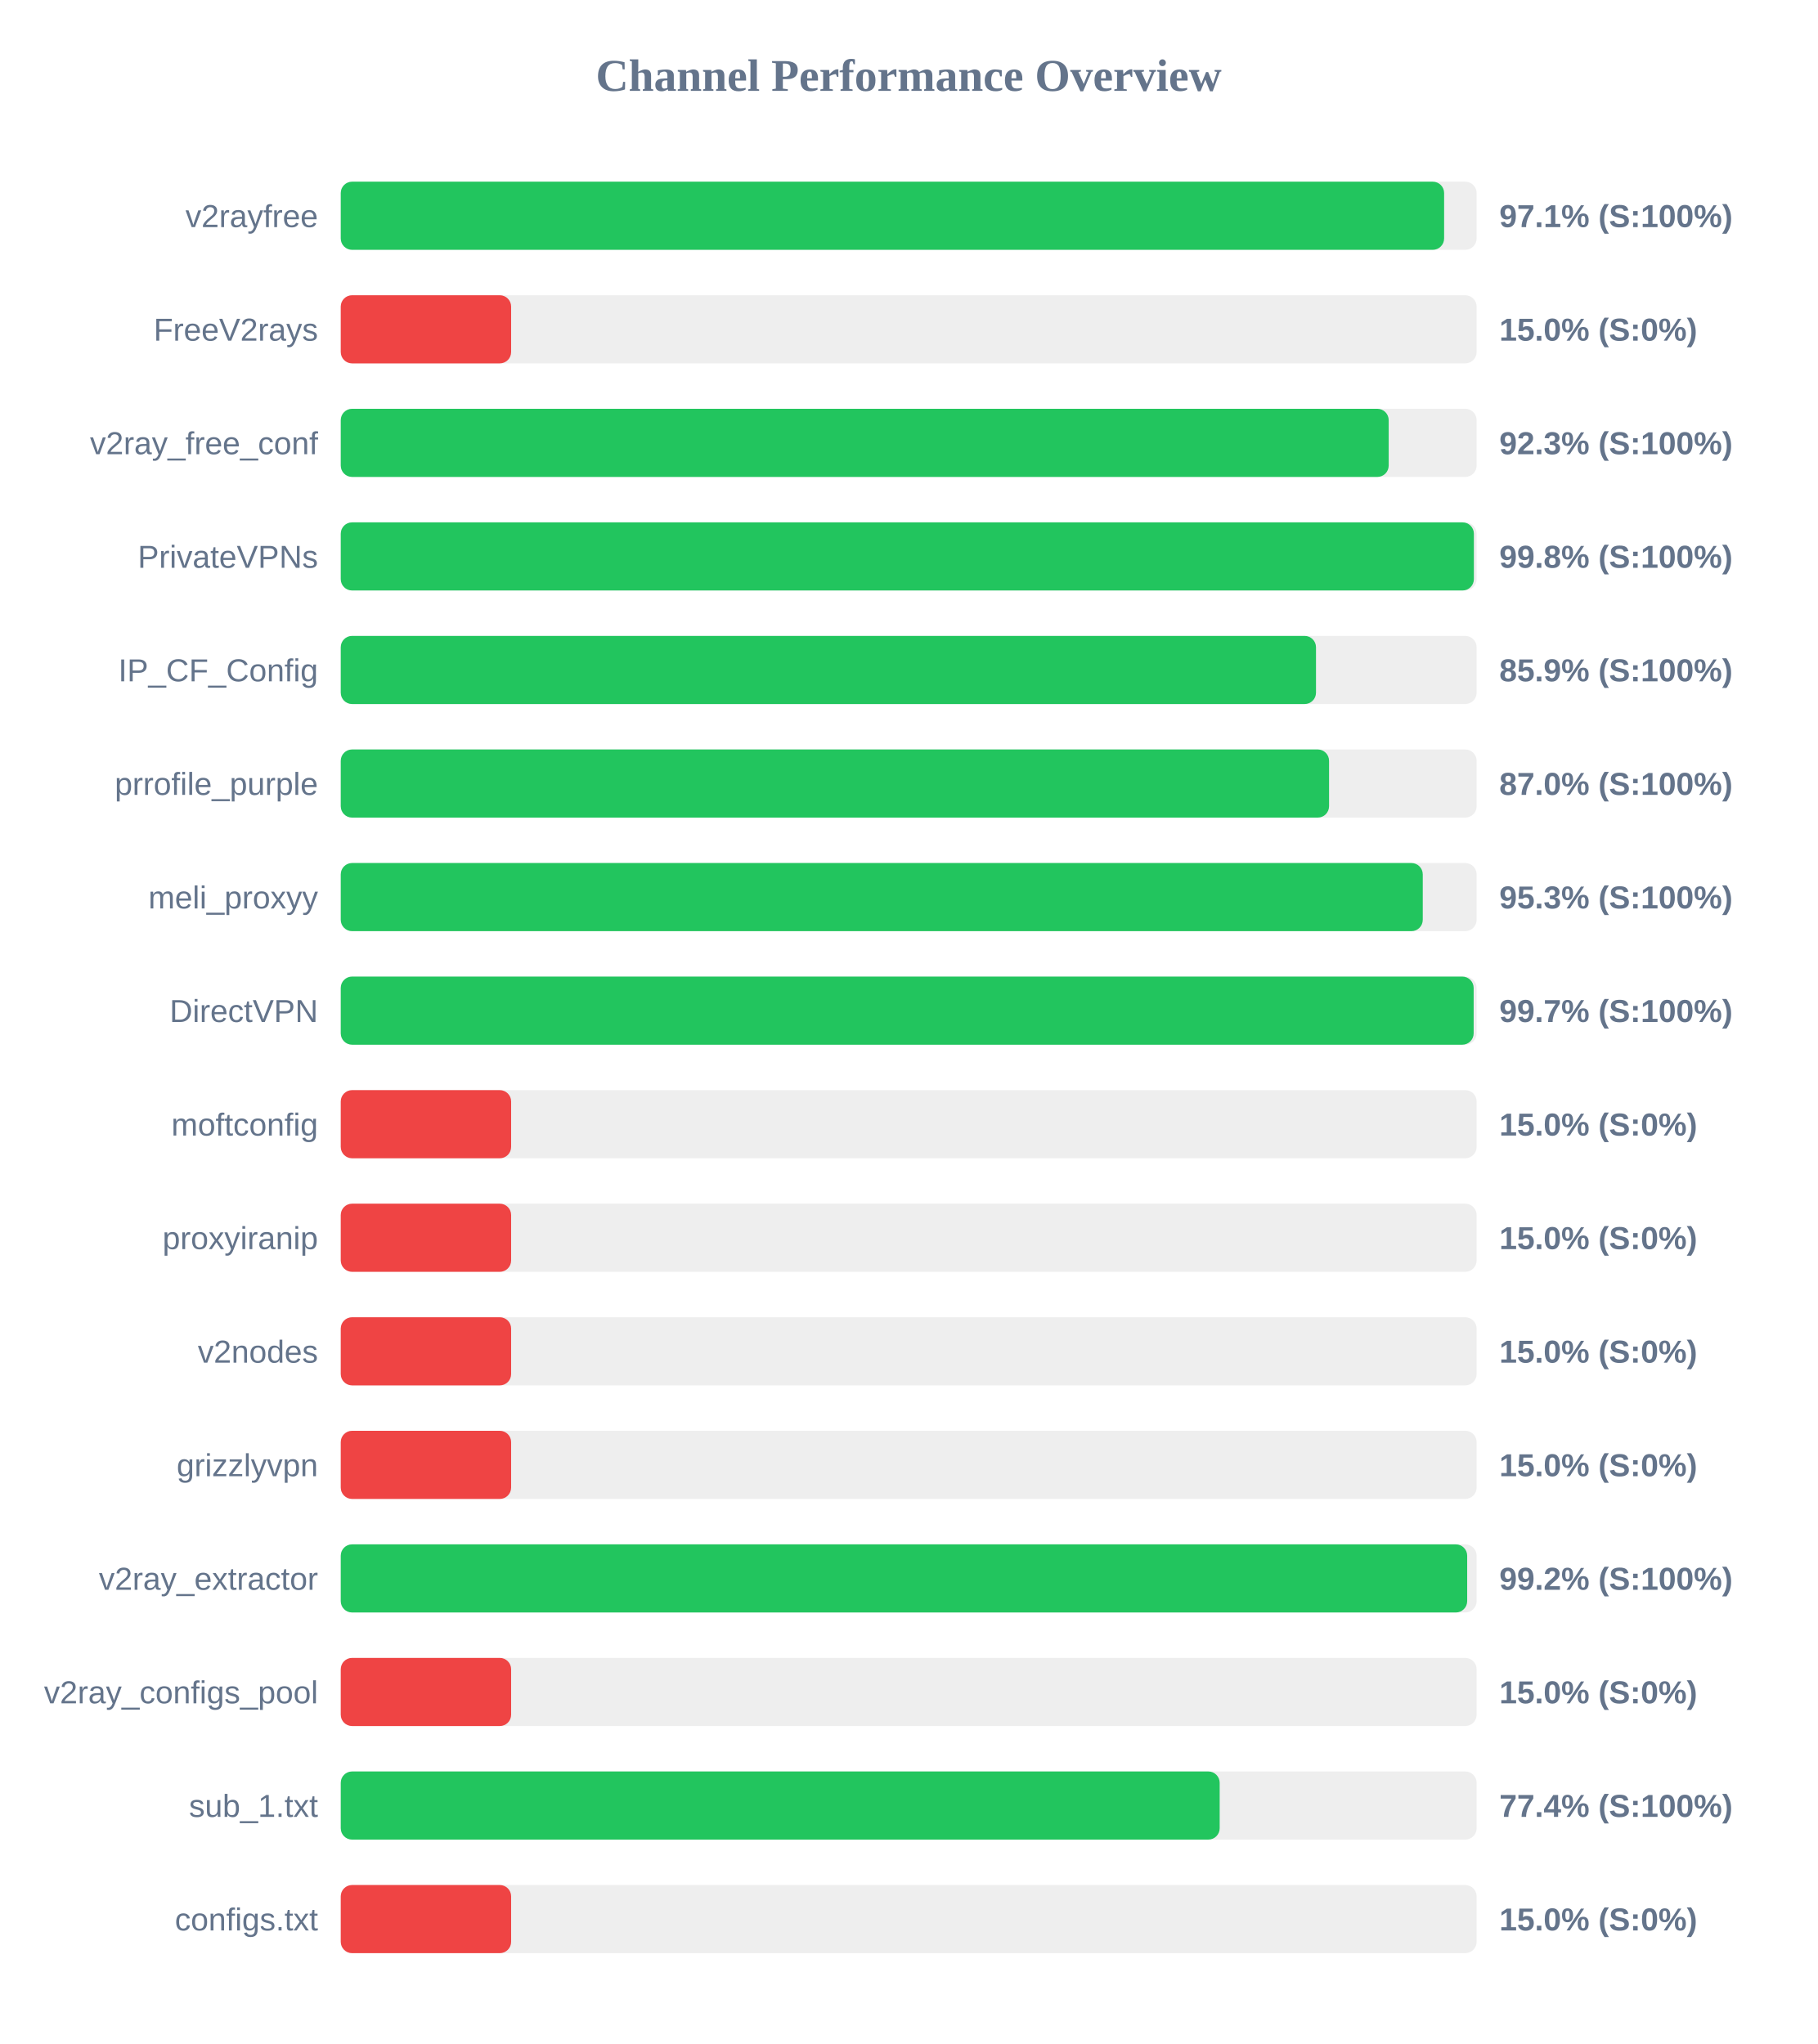
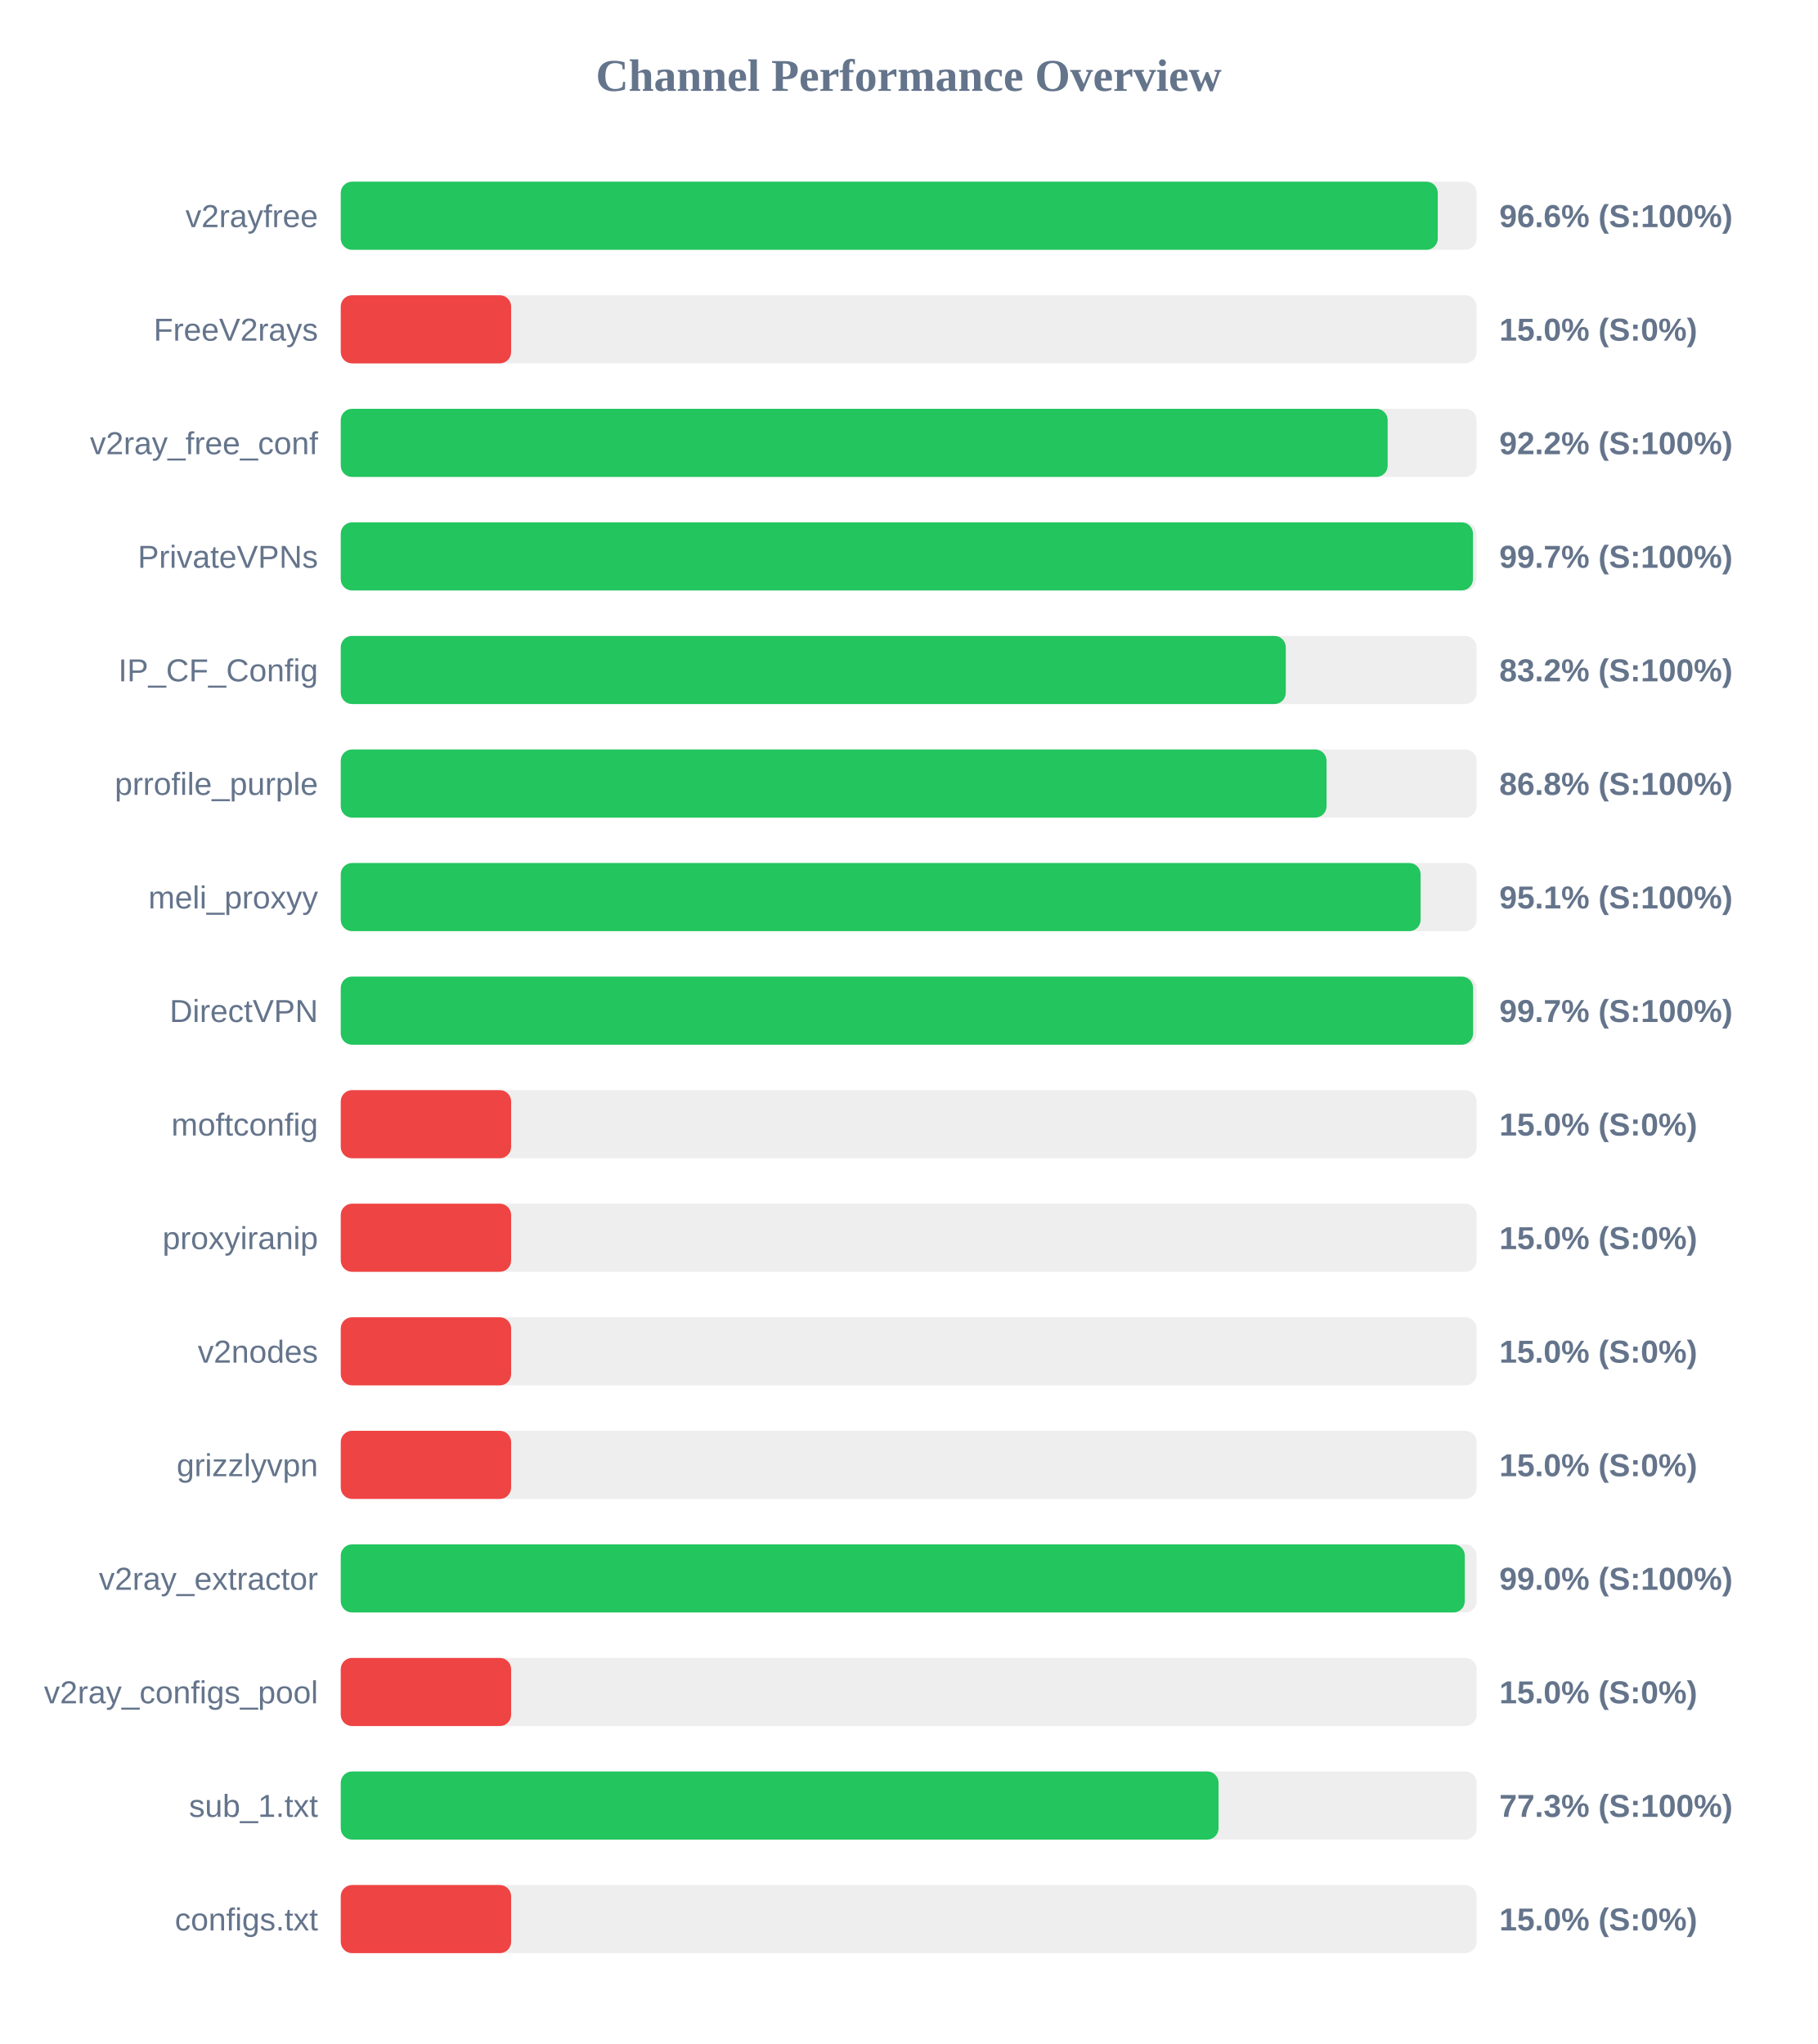
<svg xmlns="http://www.w3.org/2000/svg" width="800" height="900" version="1.1">
  <style>
        .row { font: 14px Arial; fill: #64748b; }
        .score { font: bold 14px Arial; fill: #64748b; }
    </style>
  <text x="400" y="40" text-anchor="middle" font-size="20px" font-weight="bold" fill="#64748b">Channel Performance Overview</text>
  <rect x="150" y="80" width="500" height="30" fill="#eee" rx="5" />
-   <rect x="150" y="80" width="485.7" height="30" fill="#22c55e" rx="5" />
+   <rect x="150" y="80" width="482.9" height="30" fill="#22c55e" rx="5" />
  <text x="140" y="100" text-anchor="end" class="row">v2rayfree</text>
-   <text x="660" y="100" text-anchor="start" class="score">97.1% (S:100%)</text>
+   <text x="660" y="100" text-anchor="start" class="score">96.6% (S:100%)</text>
  <rect x="150" y="130" width="500" height="30" fill="#eee" rx="5" />
  <rect x="150" y="130" width="75.0" height="30" fill="#ef4444" rx="5" />
  <text x="140" y="150" text-anchor="end" class="row">FreeV2rays</text>
  <text x="660" y="150" text-anchor="start" class="score">15.0% (S:0%)</text>
  <rect x="150" y="180" width="500" height="30" fill="#eee" rx="5" />
-   <rect x="150" y="180" width="461.3" height="30" fill="#22c55e" rx="5" />
+   <rect x="150" y="180" width="460.85" height="30" fill="#22c55e" rx="5" />
  <text x="140" y="200" text-anchor="end" class="row">v2ray_free_conf</text>
-   <text x="660" y="200" text-anchor="start" class="score">92.3% (S:100%)</text>
+   <text x="660" y="200" text-anchor="start" class="score">92.2% (S:100%)</text>
  <rect x="150" y="230" width="500" height="30" fill="#eee" rx="5" />
-   <rect x="150" y="230" width="498.8" height="30" fill="#22c55e" rx="5" />
+   <rect x="150" y="230" width="498.4" height="30" fill="#22c55e" rx="5" />
  <text x="140" y="250" text-anchor="end" class="row">PrivateVPNs</text>
-   <text x="660" y="250" text-anchor="start" class="score">99.8% (S:100%)</text>
+   <text x="660" y="250" text-anchor="start" class="score">99.7% (S:100%)</text>
  <rect x="150" y="280" width="500" height="30" fill="#eee" rx="5" />
-   <rect x="150" y="280" width="429.3" height="30" fill="#22c55e" rx="5" />
+   <rect x="150" y="280" width="416.0" height="30" fill="#22c55e" rx="5" />
  <text x="140" y="300" text-anchor="end" class="row">IP_CF_Config</text>
-   <text x="660" y="300" text-anchor="start" class="score">85.9% (S:100%)</text>
+   <text x="660" y="300" text-anchor="start" class="score">83.2% (S:100%)</text>
  <rect x="150" y="330" width="500" height="30" fill="#eee" rx="5" />
-   <rect x="150" y="330" width="435.05" height="30" fill="#22c55e" rx="5" />
+   <rect x="150" y="330" width="433.95" height="30" fill="#22c55e" rx="5" />
  <text x="140" y="350" text-anchor="end" class="row">prrofile_purple</text>
-   <text x="660" y="350" text-anchor="start" class="score">87.0% (S:100%)</text>
+   <text x="660" y="350" text-anchor="start" class="score">86.8% (S:100%)</text>
  <rect x="150" y="380" width="500" height="30" fill="#eee" rx="5" />
-   <rect x="150" y="380" width="476.3" height="30" fill="#22c55e" rx="5" />
+   <rect x="150" y="380" width="475.35" height="30" fill="#22c55e" rx="5" />
  <text x="140" y="400" text-anchor="end" class="row">meli_proxyy</text>
-   <text x="660" y="400" text-anchor="start" class="score">95.3% (S:100%)</text>
+   <text x="660" y="400" text-anchor="start" class="score">95.1% (S:100%)</text>
  <rect x="150" y="430" width="500" height="30" fill="#eee" rx="5" />
-   <rect x="150" y="430" width="498.7" height="30" fill="#22c55e" rx="5" />
+   <rect x="150" y="430" width="498.45" height="30" fill="#22c55e" rx="5" />
  <text x="140" y="450" text-anchor="end" class="row">DirectVPN</text>
  <text x="660" y="450" text-anchor="start" class="score">99.7% (S:100%)</text>
  <rect x="150" y="480" width="500" height="30" fill="#eee" rx="5" />
  <rect x="150" y="480" width="75.0" height="30" fill="#ef4444" rx="5" />
  <text x="140" y="500" text-anchor="end" class="row">moftconfig</text>
  <text x="660" y="500" text-anchor="start" class="score">15.0% (S:0%)</text>
  <rect x="150" y="530" width="500" height="30" fill="#eee" rx="5" />
  <rect x="150" y="530" width="75.0" height="30" fill="#ef4444" rx="5" />
  <text x="140" y="550" text-anchor="end" class="row">proxyiranip</text>
  <text x="660" y="550" text-anchor="start" class="score">15.0% (S:0%)</text>
  <rect x="150" y="580" width="500" height="30" fill="#eee" rx="5" />
  <rect x="150" y="580" width="75.0" height="30" fill="#ef4444" rx="5" />
  <text x="140" y="600" text-anchor="end" class="row">v2nodes</text>
  <text x="660" y="600" text-anchor="start" class="score">15.0% (S:0%)</text>
  <rect x="150" y="630" width="500" height="30" fill="#eee" rx="5" />
  <rect x="150" y="630" width="75.0" height="30" fill="#ef4444" rx="5" />
  <text x="140" y="650" text-anchor="end" class="row">grizzlyvpn</text>
  <text x="660" y="650" text-anchor="start" class="score">15.0% (S:0%)</text>
  <rect x="150" y="680" width="500" height="30" fill="#eee" rx="5" />
-   <rect x="150" y="680" width="495.85" height="30" fill="#22c55e" rx="5" />
+   <rect x="150" y="680" width="494.8" height="30" fill="#22c55e" rx="5" />
  <text x="140" y="700" text-anchor="end" class="row">v2ray_extractor</text>
-   <text x="660" y="700" text-anchor="start" class="score">99.2% (S:100%)</text>
+   <text x="660" y="700" text-anchor="start" class="score">99.0% (S:100%)</text>
  <rect x="150" y="730" width="500" height="30" fill="#eee" rx="5" />
  <rect x="150" y="730" width="75.0" height="30" fill="#ef4444" rx="5" />
  <text x="140" y="750" text-anchor="end" class="row">v2ray_configs_pool</text>
  <text x="660" y="750" text-anchor="start" class="score">15.0% (S:0%)</text>
  <rect x="150" y="780" width="500" height="30" fill="#eee" rx="5" />
-   <rect x="150" y="780" width="386.9" height="30" fill="#22c55e" rx="5" />
+   <rect x="150" y="780" width="386.4" height="30" fill="#22c55e" rx="5" />
  <text x="140" y="800" text-anchor="end" class="row">sub_1.txt</text>
-   <text x="660" y="800" text-anchor="start" class="score">77.4% (S:100%)</text>
+   <text x="660" y="800" text-anchor="start" class="score">77.3% (S:100%)</text>
  <rect x="150" y="830" width="500" height="30" fill="#eee" rx="5" />
  <rect x="150" y="830" width="75.0" height="30" fill="#ef4444" rx="5" />
  <text x="140" y="850" text-anchor="end" class="row">configs.txt</text>
  <text x="660" y="850" text-anchor="start" class="score">15.0% (S:0%)</text>
</svg>
